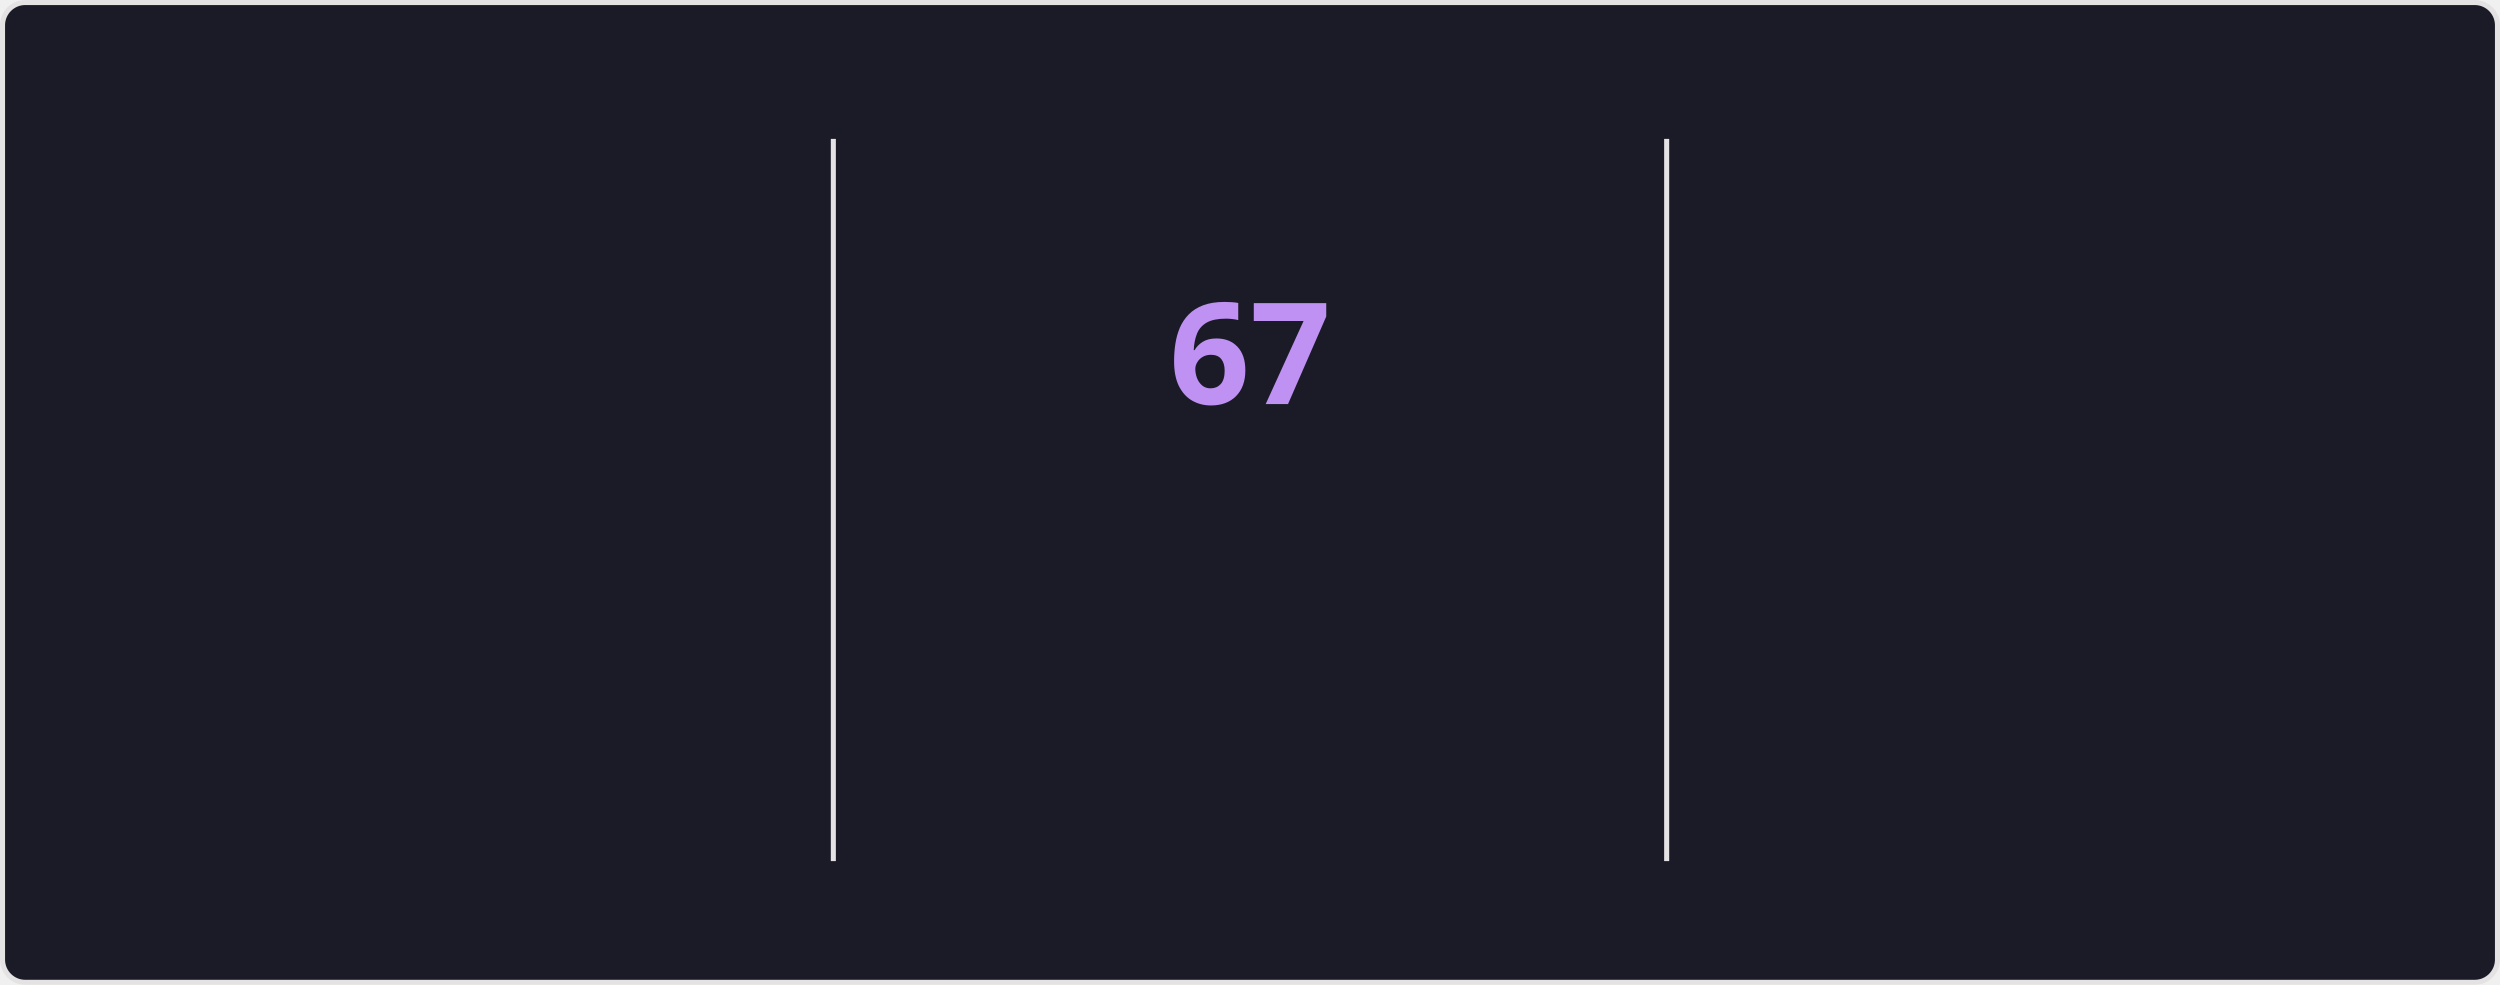
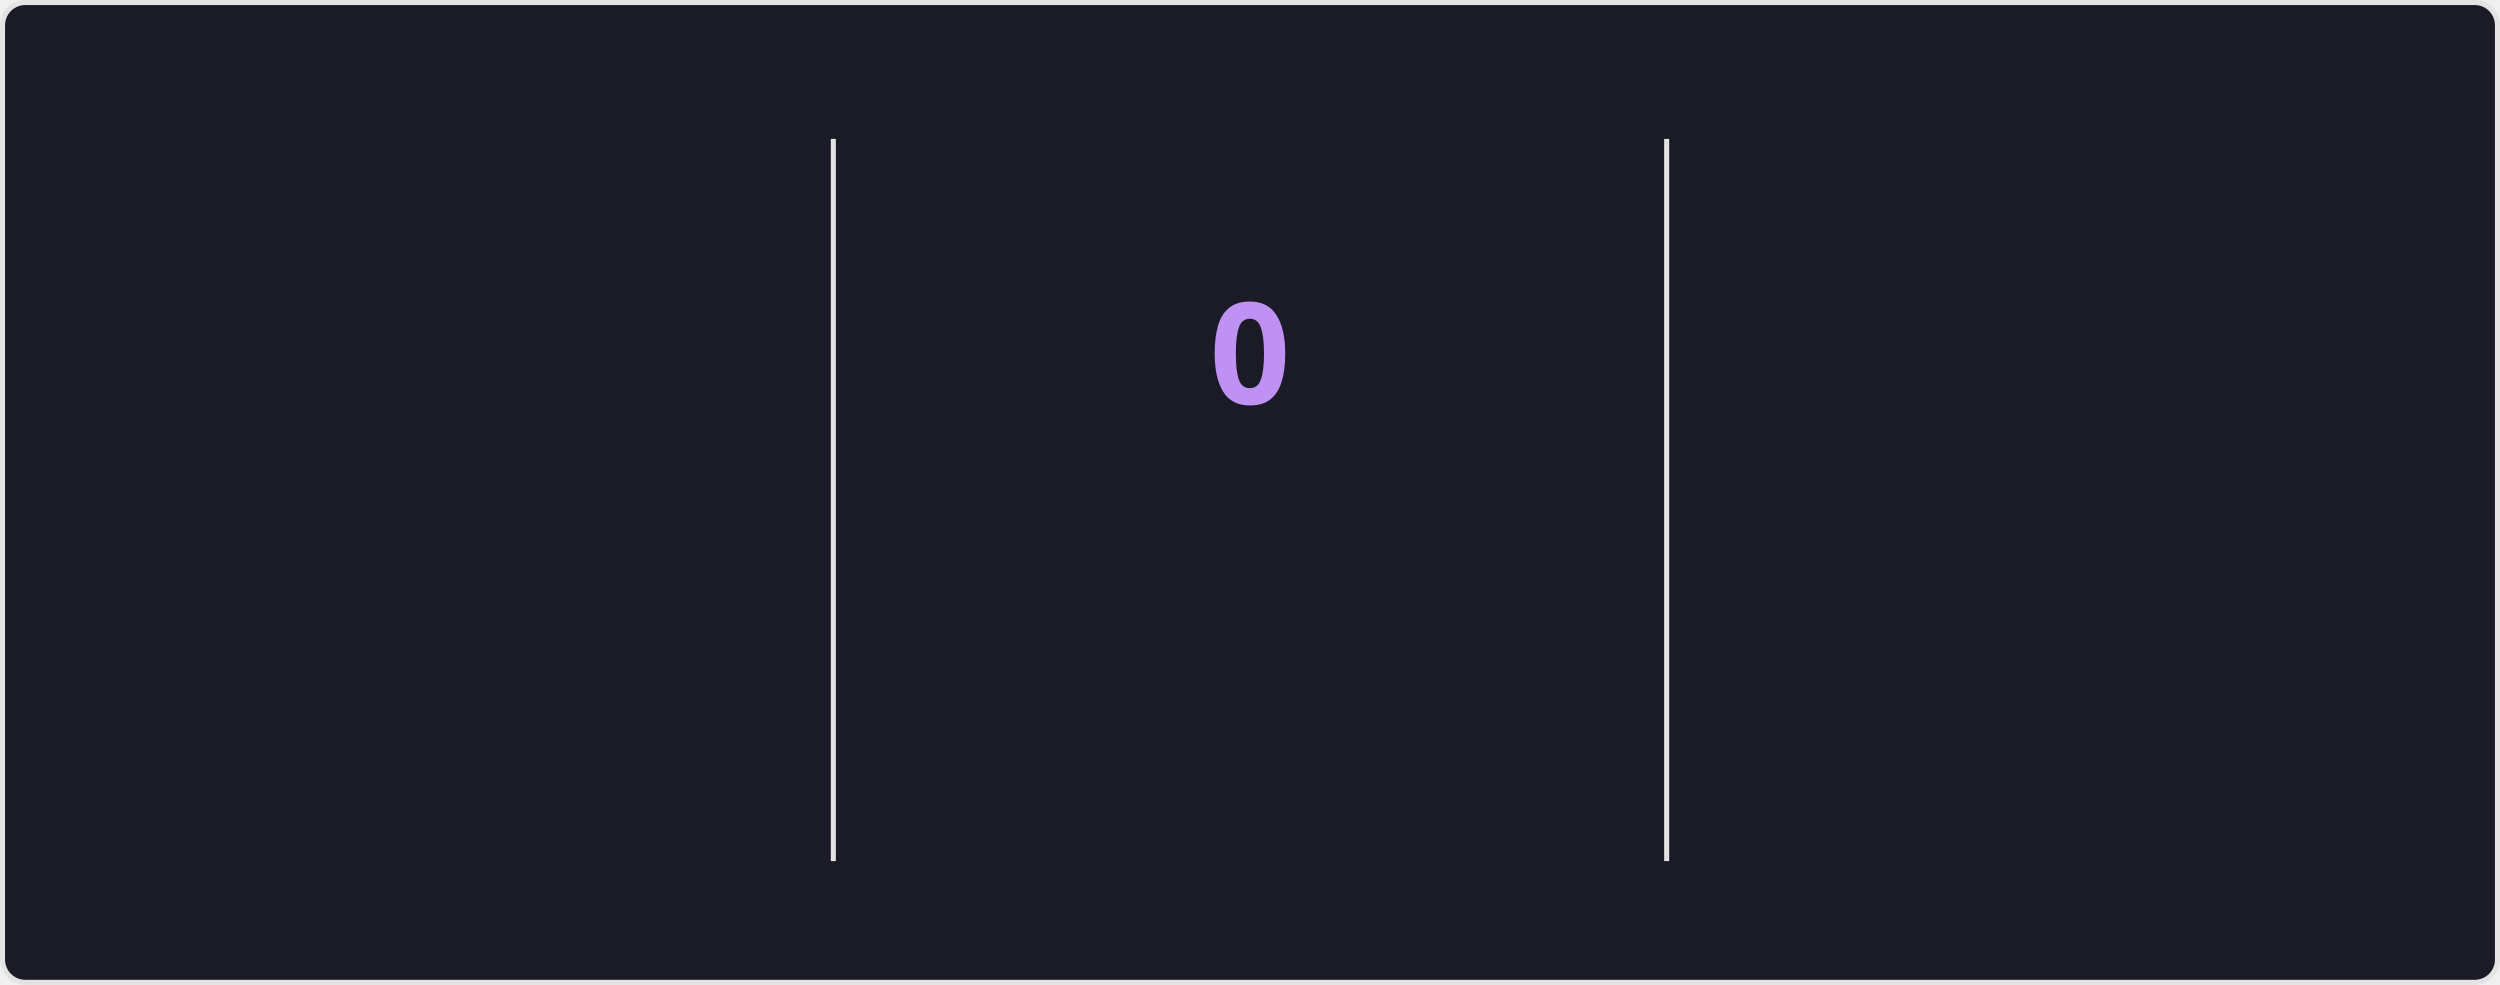
<svg xmlns="http://www.w3.org/2000/svg" style="isolation: isolate" viewBox="0 0 495 195" width="495px" height="195px" direction="ltr">
  <style>
    @keyframes currstreak {
      0% { font-size: 3px; opacity: 0.2; }
      80% { font-size: 34px; opacity: 1; }
      100% { font-size: 28px; opacity: 1; }
    }
    @keyframes fadein {
      0% { opacity: 0; }
      100% { opacity: 1; }
    }
    .big-number {
      font-family: "Segoe UI", Ubuntu, sans-serif;
      font-weight: 700;
      font-size: 28px;
      fill: #70a5fd;
    }
    .label {
      font-family: "Segoe UI", Ubuntu, sans-serif;
      font-weight: 400;
      font-size: 14px;
      fill: #70a5fd;
    }
    .range-text {
      font-family: "Segoe UI", Ubuntu, sans-serif;
      font-weight: 400;
      font-size: 12px;
      fill: #38bdae;
    }
    .current-streak-num {
      font-family: "Segoe UI", Ubuntu, sans-serif;
      font-weight: 700;
      font-size: 28px;
      fill: #bf91f3;
    }</style>
  <defs>
    <clipPath id="outer_rectangle">
      <rect width="495" height="195" rx="4.5" />
    </clipPath>
    <mask id="mask_out_ring_behind_fire">
      <rect width="495" height="195" fill="white" />
      <ellipse id="mask-ellipse" cx="247.5" cy="32" rx="13" ry="18" fill="black" />
    </mask>
  </defs>
  <g clip-path="url(#outer_rectangle)">
    <g style="isolation: isolate">
      <rect fill="#1a1b27" rx="4.5" x="0.5" y="0.5" width="494" height="194" stroke="#e4e2e2" />
    </g>
    <g style="isolation: isolate">
      <line x1="165" y1="28" x2="165" y2="170" vector-effect="non-scaling-stroke" stroke-width="1" stroke="#e4e2e2" stroke-linejoin="miter" stroke-linecap="square" stroke-miterlimit="3" />
      <line x1="330" y1="28" x2="330" y2="170" vector-effect="non-scaling-stroke" stroke-width="1" stroke="#e4e2e2" stroke-linejoin="miter" stroke-linecap="square" stroke-miterlimit="3" />
    </g>
    <g style="isolation: isolate">
      <g transform="translate(82.5, 48)">
        <text x="0" y="32" stroke-width="0" text-anchor="middle" class="big-number" style="opacity: 0; animation: fadein 0.5s linear forwards 0.6s">
            5.9K
          </text>
      </g>
      <g transform="translate(82.5, 84)">
        <text x="0" y="32" stroke-width="0" text-anchor="middle" class="label" style="opacity: 0; animation: fadein 0.5s linear forwards 0.7s">
            Total Contributions
          </text>
      </g>
      <g transform="translate(82.5, 114)">
        <text x="0" y="32" stroke-width="0" text-anchor="middle" class="range-text" style="opacity: 0; animation: fadein 0.5s linear forwards 0.8s">
            Sep 14 - Present
          </text>
      </g>
    </g>
    <g style="isolation: isolate">
      <g mask="url(#mask_out_ring_behind_fire)">
        <circle cx="247.5" cy="71" r="40" fill="none" stroke="#70a5fd" stroke-width="5" style="opacity: 0; animation: fadein 0.5s linear forwards 0.4s" />
      </g>
      <g transform="translate(247.5, 19.5)" stroke-opacity="0" style="opacity: 0; animation: fadein 0.5s linear forwards 0.6s">
        <path d="M -12 -0.5 L 15 -0.5 L 15 23.5 L -12 23.5 L -12 -0.5 Z" fill="none" />
        <path d="M 1.5 0.67 C 1.5 0.67 2.24 3.32 2.24 5.47 C 2.24 7.53 0.89 9.2 -1.17 9.2 C -3.23 9.2 -4.79 7.53 -4.79 5.47 L -4.76 5.11 C -6.78 7.51 -8 10.62 -8 13.99 C -8 18.41 -4.42 22 0 22 C 4.42 22 8 18.41 8 13.99 C 8 8.6 5.41 3.79 1.5 0.67 Z M -0.29 19 C -2.07 19 -3.51 17.6 -3.51 15.86 C -3.51 14.24 -2.46 13.1 -0.7 12.74 C 1.07 12.38 2.9 11.53 3.92 10.16 C 4.31 11.45 4.51 12.81 4.51 14.2 C 4.51 16.85 2.36 19 -0.29 19 Z" fill="#70a5fd" stroke-opacity="0" />
      </g>
      <g transform="translate(247.5, 48)">
        <text x="0" y="32" stroke-width="0" text-anchor="middle" class="current-streak-num" style="animation: currstreak 0.6s linear forwards">
-             67
+             0
          </text>
      </g>
      <g transform="translate(247.5, 108)">
        <text x="0" y="32" stroke-width="0" text-anchor="middle" class="label" style="opacity: 0; animation: fadein 0.5s linear forwards 0.9s">
            Current Streak
          </text>
      </g>
      <g transform="translate(247.5, 145)">
        <text x="0" y="21" stroke-width="0" text-anchor="middle" class="range-text" style="opacity: 0; animation: fadein 0.5s linear forwards 0.9s">
-             Jul 12 - Sep 16
+             0 days
          </text>
      </g>
    </g>
    <g style="isolation: isolate">
      <g transform="translate(412.5, 48)">
        <text x="0" y="32" stroke-width="0" text-anchor="middle" class="big-number" style="opacity: 0; animation: fadein 0.5s linear forwards 1.2s">
            67
          </text>
      </g>
      <g transform="translate(412.5, 84)">
        <text x="0" y="32" stroke-width="0" text-anchor="middle" class="label" style="opacity: 0; animation: fadein 0.5s linear forwards 1.3s">
            Longest Streak
          </text>
      </g>
      <g transform="translate(412.5, 114)">
        <text x="0" y="32" stroke-width="0" text-anchor="middle" class="range-text" style="opacity: 0; animation: fadein 0.5s linear forwards 1.4s">
            Jul 12 - Sep 16
          </text>
      </g>
    </g>
  </g>
</svg>
